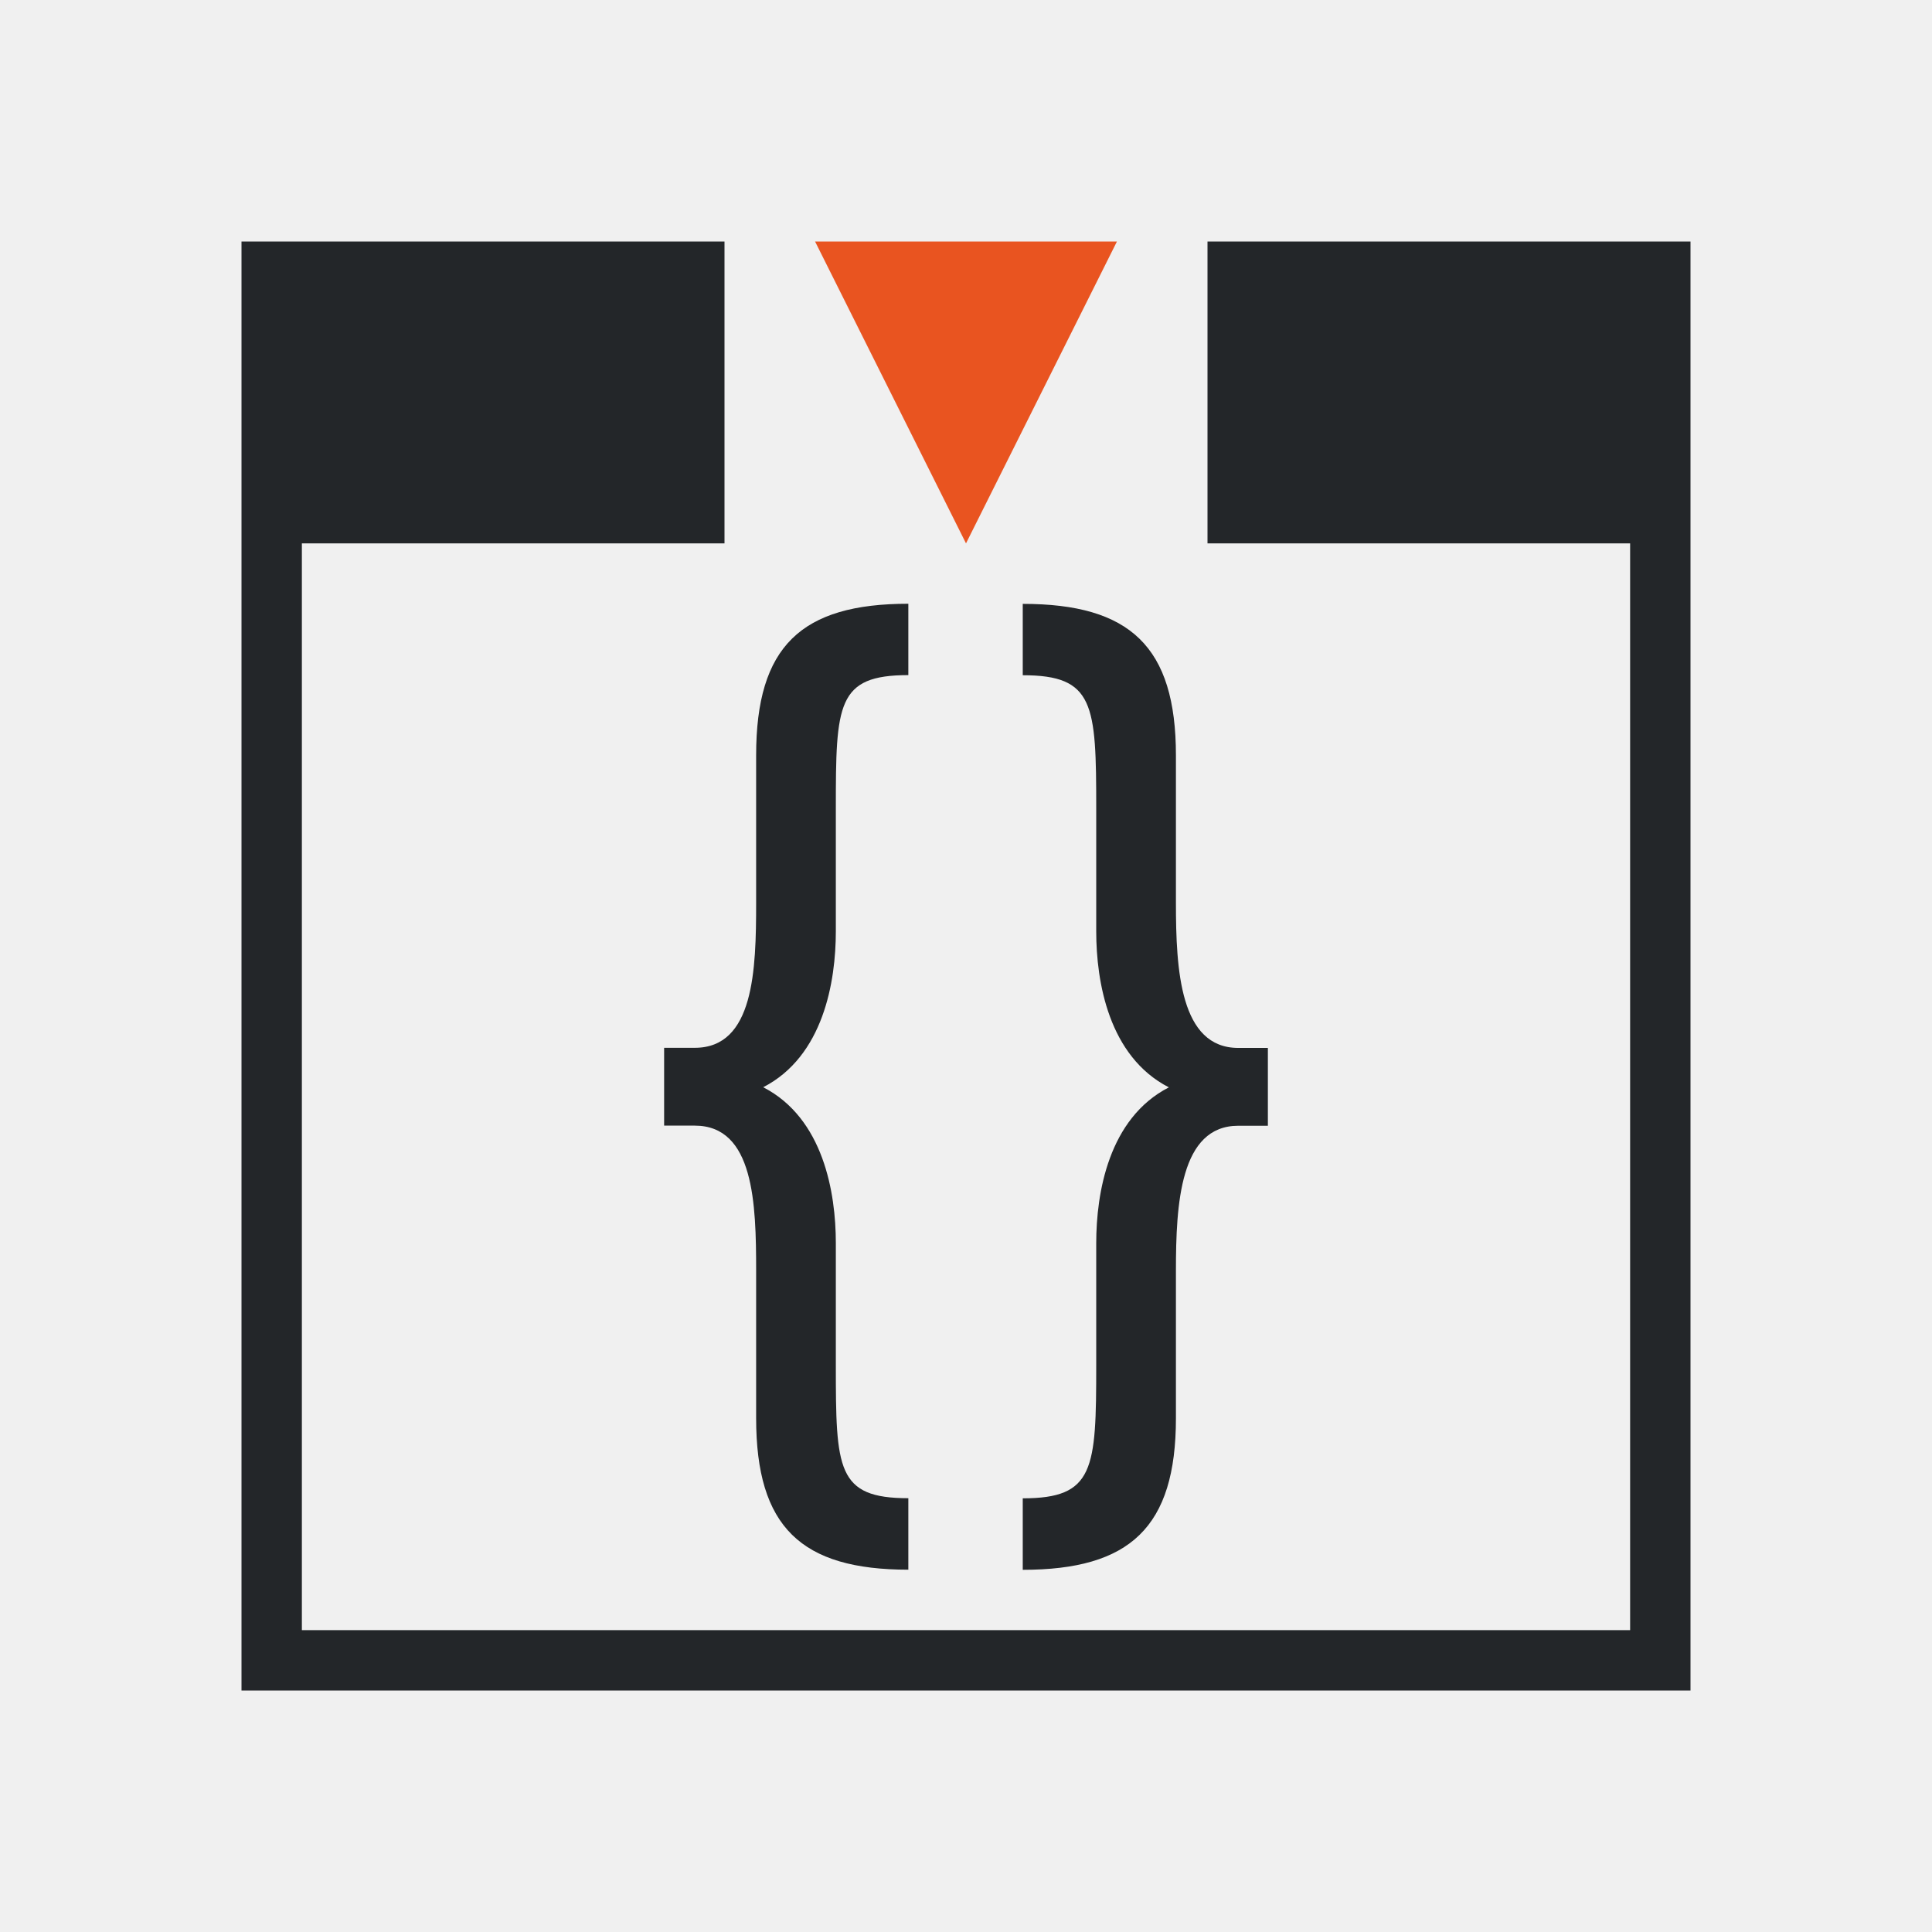
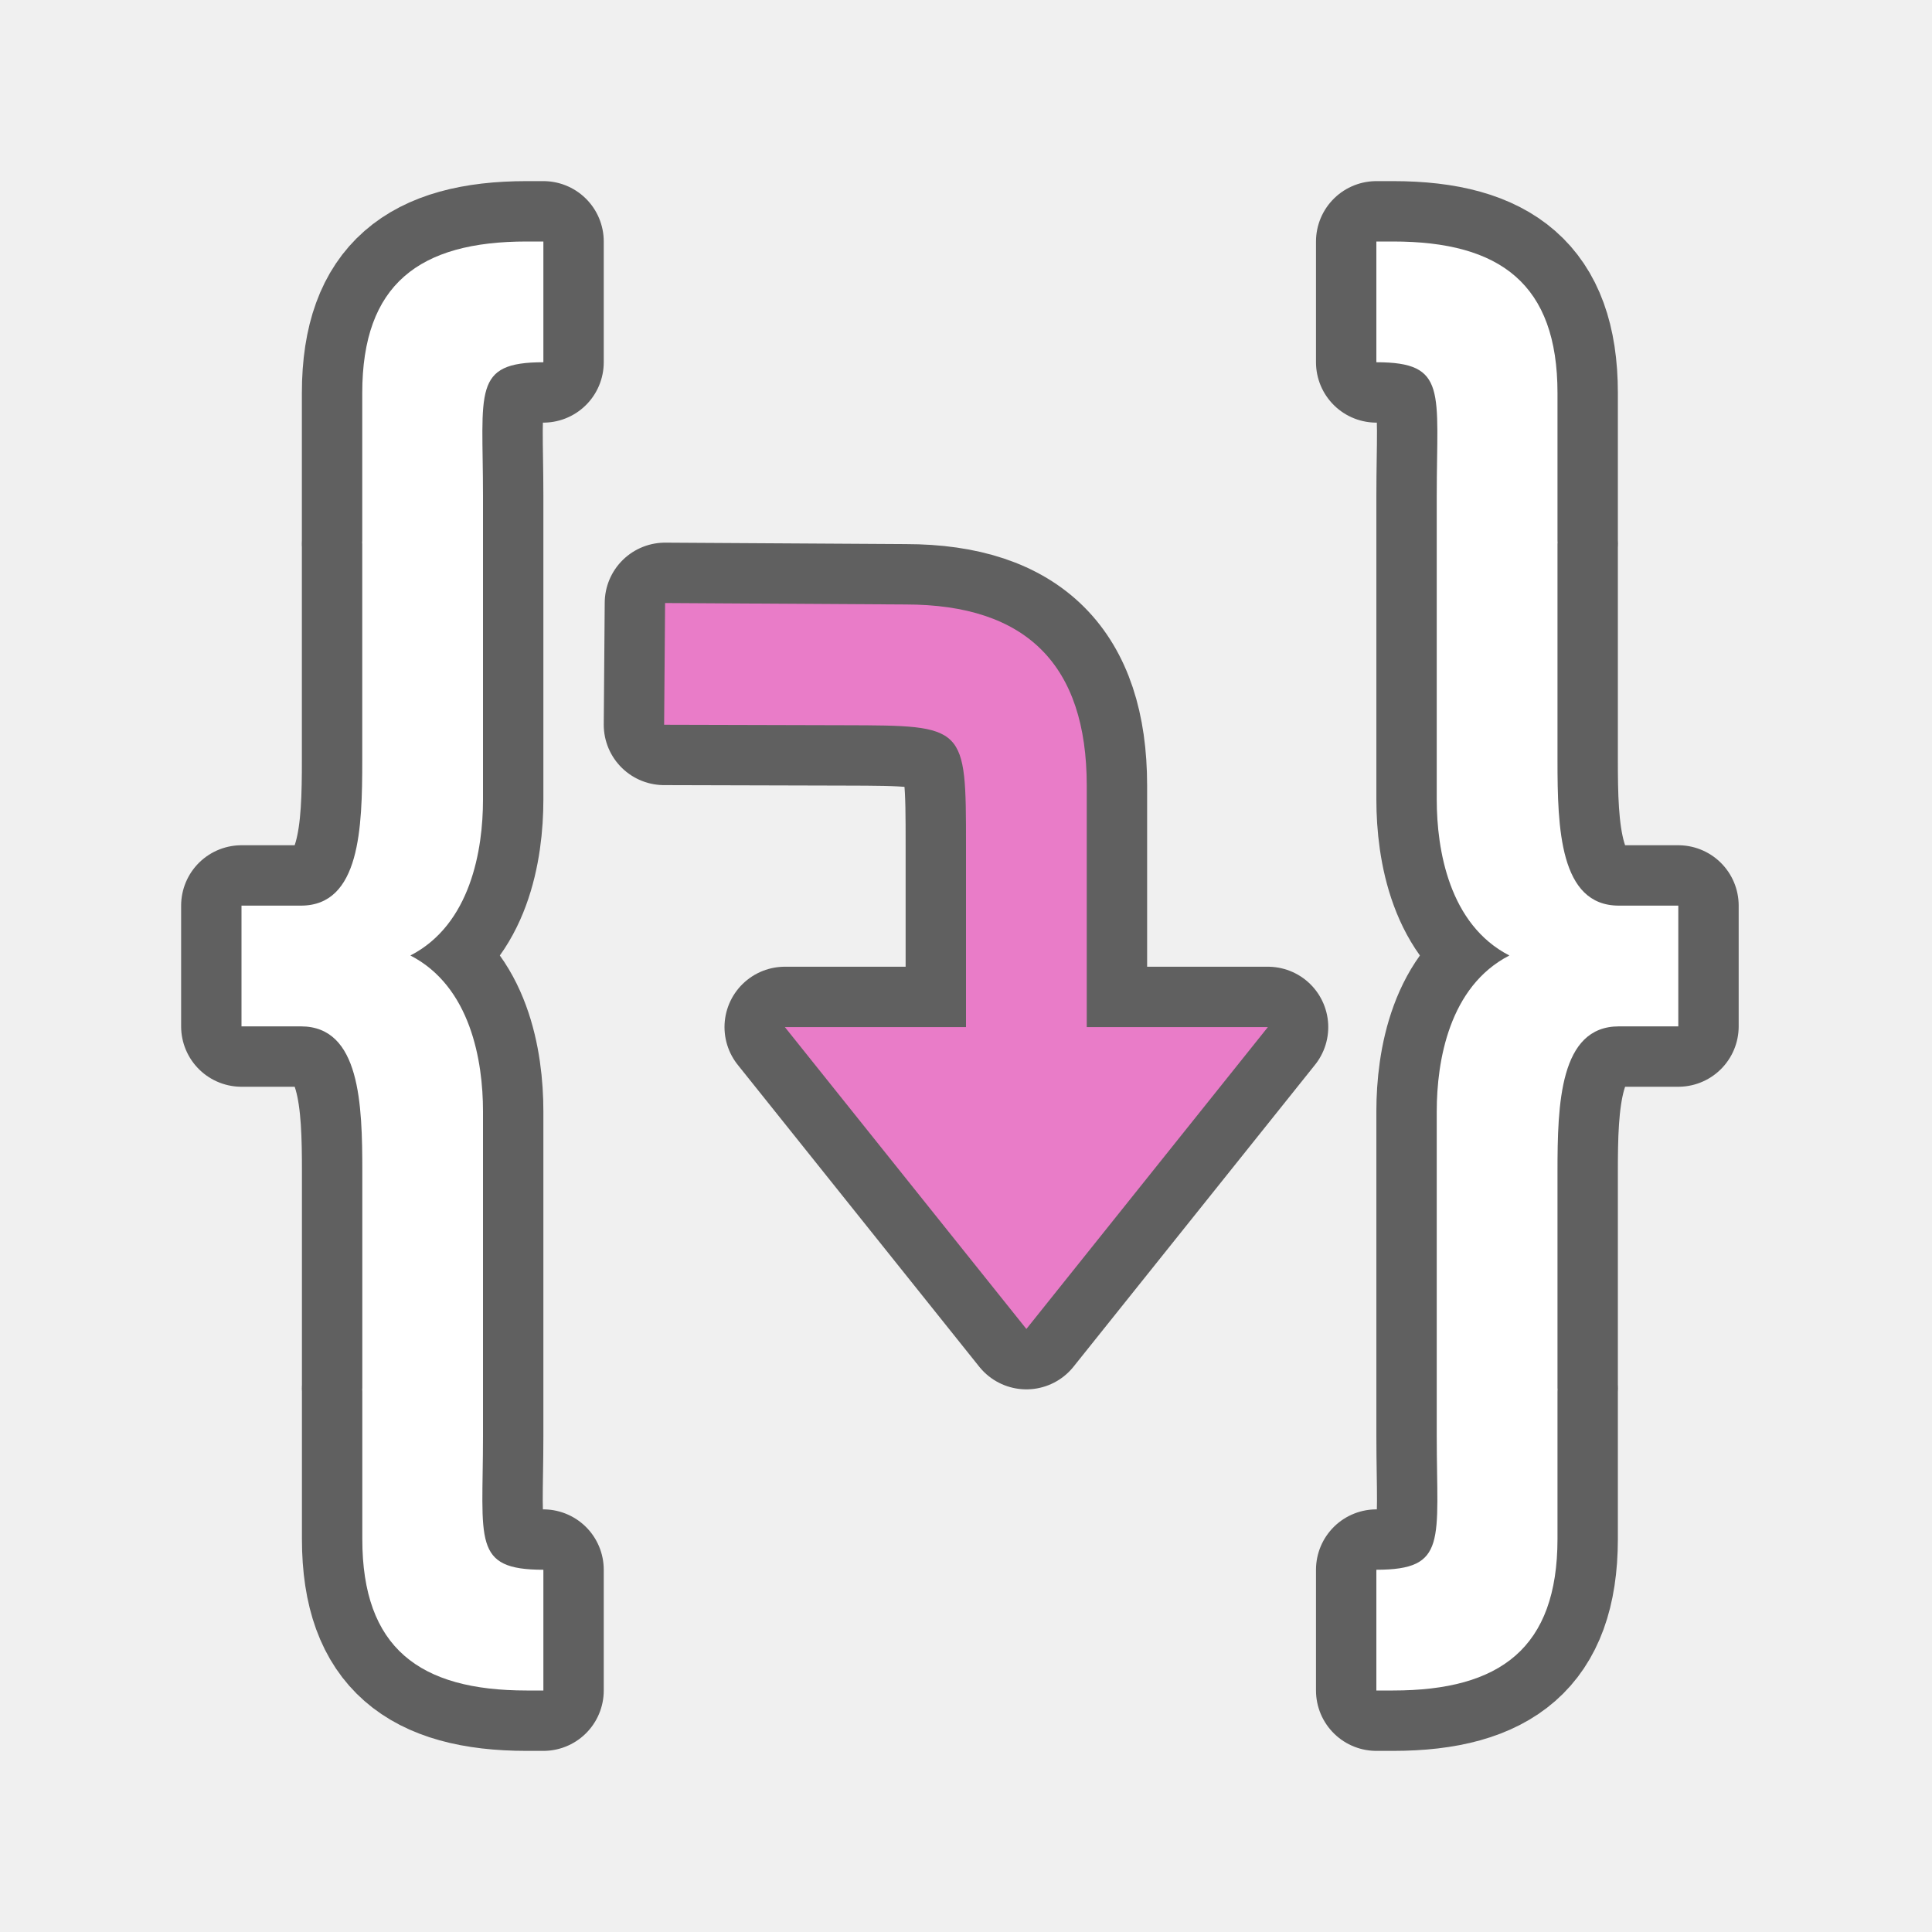
- <svg xmlns="http://www.w3.org/2000/svg" viewBox="0 0 32 32">
-   <path d="m4 4v24h24v-24h-8v5h7v18h-22v-18h7v-5zm11.045 6c-1.777 0-2.521.706-2.521 2.51v2.441c0 1.114-.034 2.404-1.016 2.404h-.508v1.289h.508c.981 0 1.016 1.29 1.016 2.404v2.441c0 1.803.745 2.51 2.521 2.51v-1.184c-1.185 0-1.201-.478-1.201-2.211v-2.016c0-.831-.205-2.067-1.203-2.58.998-.513 1.203-1.751 1.203-2.582v-2.033c0-1.733.017-2.211 1.201-2.211zm1.895 0v1.184c1.185 0 1.217.478 1.217 2.211v2.033c0 .831.205 2.069 1.203 2.582-.998.513-1.203 1.749-1.203 2.58v2.016c0 1.733-.032 2.211-1.217 2.211v1.184c1.777 0 2.537-.706 2.537-2.51v-2.441c0-1.114.069-2.404 1.033-2.404h.49v-1.289h-.49c-.965 0-1.033-1.29-1.033-2.404v-2.441c0-1.803-.76-2.51-2.537-2.51z" fill="#232629" />
-   <path d="m13.5 4 2.5 5 2.5-5z" fill="#e95420" />
+ <svg xmlns="http://www.w3.org/2000/svg" viewBox="0 0 32 32" version="1.1" id="svg6">
+   <defs id="defs10" />
+   <path id="path845" d="M 11.016,9.988 11,12.004 l 3,0.008 c 2,0.005 2,0 2,2 v 3 h -3 l 4,5 4,-5 h -3 v -4 c 0,-2 -1,-3 -3,-3 z" style="opacity:0.6;fill:#e97cc8;fill-opacity:1;stroke:#000000;stroke-width:2;stroke-linecap:butt;stroke-linejoin:round;stroke-miterlimit:4;stroke-dasharray:none;stroke-opacity:1" />
+   <path style="opacity:0.6;fill:#000000;stroke:#000000;stroke-width:2;stroke-linejoin:round;stroke-miterlimit:4;stroke-dasharray:none" id="path821" d="m 8.723,4 c -1.777,0 -2.723,0.706 -2.723,2.51 v 2.441 c 0,0.016 -0.002,0.033 -0.002,0.049 h 0.002 V 12.596 C 6,13.71 5.966,15 4.985,15 H 4 v 2 h 0.985 c 0.981,0 1.016,1.29 1.016,2.404 V 23 h -0.002 c 2e-5,0.016 0.002,0.033 0.002,0.049 v 2.441 C 6,27.294 6.946,28 8.723,28 h 0.277 v -2 c -1.185,0 -1,-0.478 -1,-2.211 V 18.406 c 0,-0.831 -0.205,-2.067 -1.203,-2.58 0.998,-0.513 1.203,-1.751 1.203,-2.582 V 8.211 c 2.7e-4,-1.733 -0.185,-2.211 1,-2.211 v -2 z" />
+   <path d="m 8.723,4 c -1.777,0 -2.723,0.706 -2.723,2.51 v 2.441 c 0,0.016 -0.002,0.033 -0.002,0.049 h 0.002 V 12.596 C 6,13.71 5.966,15 4.985,15 H 4 v 2 h 0.985 c 0.981,0 1.016,1.29 1.016,2.404 V 23 h -0.002 c 2e-5,0.016 0.002,0.033 0.002,0.049 v 2.441 C 6,27.294 6.946,28 8.723,28 h 0.277 v -2 c -1.185,0 -1,-0.478 -1,-2.211 V 18.406 c 0,-0.831 -0.205,-2.067 -1.203,-2.58 0.998,-0.513 1.203,-1.751 1.203,-2.582 V 8.211 c 2.7e-4,-1.733 -0.185,-2.211 1,-2.211 v -2 z" id="path2" style="fill:#ffffff" />
+   <path d="m 23.074,4 c 1.777,0 2.723,0.706 2.723,2.51 v 2.441 c 0,0.016 0.002,0.033 0.002,0.049 h -0.002 v 3.596 c 0,1.114 0.034,2.404 1.016,2.404 h 0.985 v 2 h -0.985 c -0.981,0 -1.016,1.29 -1.016,2.404 V 23 h 0.002 c -2e-5,0.016 -0.002,0.033 -0.002,0.049 v 2.441 C 25.796,27.294 24.851,28 23.074,28 h -0.277 v -2 c 1.185,0 1,-0.478 1,-2.211 V 18.406 c 0,-0.831 0.205,-2.067 1.203,-2.58 -0.998,-0.513 -1.203,-1.751 -1.203,-2.582 V 8.211 c -2.7e-4,-1.733 0.185,-2.211 -1,-2.211 v -2 z" id="path823" style="opacity:0.6;fill:#000000;stroke:#000000;stroke-width:2;stroke-linejoin:round;stroke-miterlimit:4;stroke-dasharray:none" />
+   <path style="fill:#ffffff" id="path825" d="m 23.074,4 c 1.777,0 2.723,0.706 2.723,2.51 v 2.441 c 0,0.016 0.002,0.033 0.002,0.049 h -0.002 v 3.596 c 0,1.114 0.034,2.404 1.016,2.404 h 0.985 v 2 h -0.985 c -0.981,0 -1.016,1.29 -1.016,2.404 V 23 h 0.002 c -2e-5,0.016 -0.002,0.033 -0.002,0.049 v 2.441 C 25.796,27.294 24.851,28 23.074,28 h -0.277 v -2 c 1.185,0 1,-0.478 1,-2.211 V 18.406 c 0,-0.831 0.205,-2.067 1.203,-2.58 -0.998,-0.513 -1.203,-1.751 -1.203,-2.582 V 8.211 c -2.7e-4,-1.733 0.185,-2.211 -1,-2.211 v -2 z" />
+   <path style="fill:#e97cc8;fill-opacity:1;stroke:none;stroke-width:1px;stroke-linecap:butt;stroke-linejoin:miter;stroke-opacity:1" d="M 11.016,9.988 11,12.004 l 3,0.008 c 2,0.005 2,0 2,2 v 3 h -3 l 4,5 4,-5 h -3 v -4 c 0,-2 -1,-3 -3,-3 z" id="path833" />
</svg>
